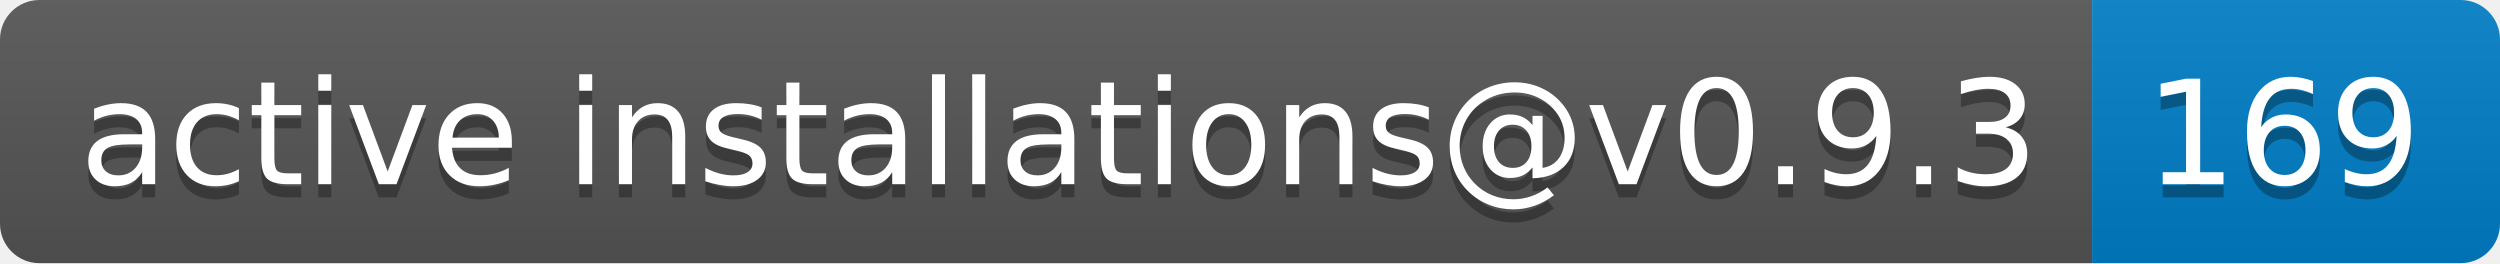
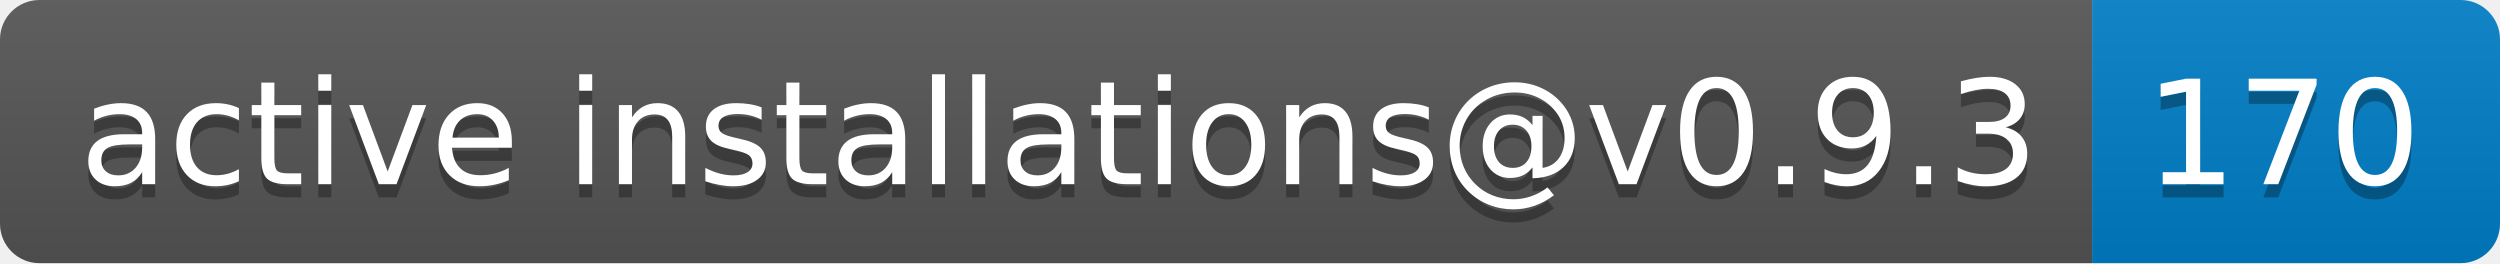
- <svg xmlns="http://www.w3.org/2000/svg" width="190" height="20" role="img" aria-label="active installations@v0.9.3: 169">
+ <svg xmlns="http://www.w3.org/2000/svg" width="190" height="20" role="img" aria-label="active installations@v0.9.3: 170">
  <linearGradient id="s" x2="0" y2="100%">
    <stop offset="0" stop-color="#bbb" stop-opacity=".1" />
    <stop offset="1" stop-opacity=".1" />
  </linearGradient>
  <clipPath id="r">
    <rect width="190" height="20" rx="3" fill="#fff" />
  </clipPath>
  <g clip-path="url(#r)">
    <rect width="159" height="20" fill="#555" />
    <rect x="159" width="31" height="20" fill="#007ec6" />
    <rect width="190" height="20" fill="url(#s)" />
  </g>
  <g fill="#fff" text-anchor="middle" font-family="Verdana,Geneva,DejaVu Sans,sans-serif" text-rendering="geometricPrecision" font-size="110">
    <text aria-hidden="true" x="805" y="150" fill="#010101" fill-opacity=".3" transform="scale(.1)" textLength="1490">active installations@v0.9.3</text>
    <text x="805" y="140" transform="scale(.1)" fill="#fff" textLength="1490">active installations@v0.9.3</text>
-     <text aria-hidden="true" x="1735" y="150" fill="#010101" fill-opacity=".3" transform="scale(.1)" textLength="210">169</text>
-     <text x="1735" y="140" transform="scale(.1)" fill="#fff" textLength="210">169</text>
+     <text aria-hidden="true" x="1735" y="150" fill="#010101" fill-opacity=".3" transform="scale(.1)" textLength="210">170</text>
+     <text x="1735" y="140" transform="scale(.1)" fill="#fff" textLength="210">170</text>
  </g>
</svg>
